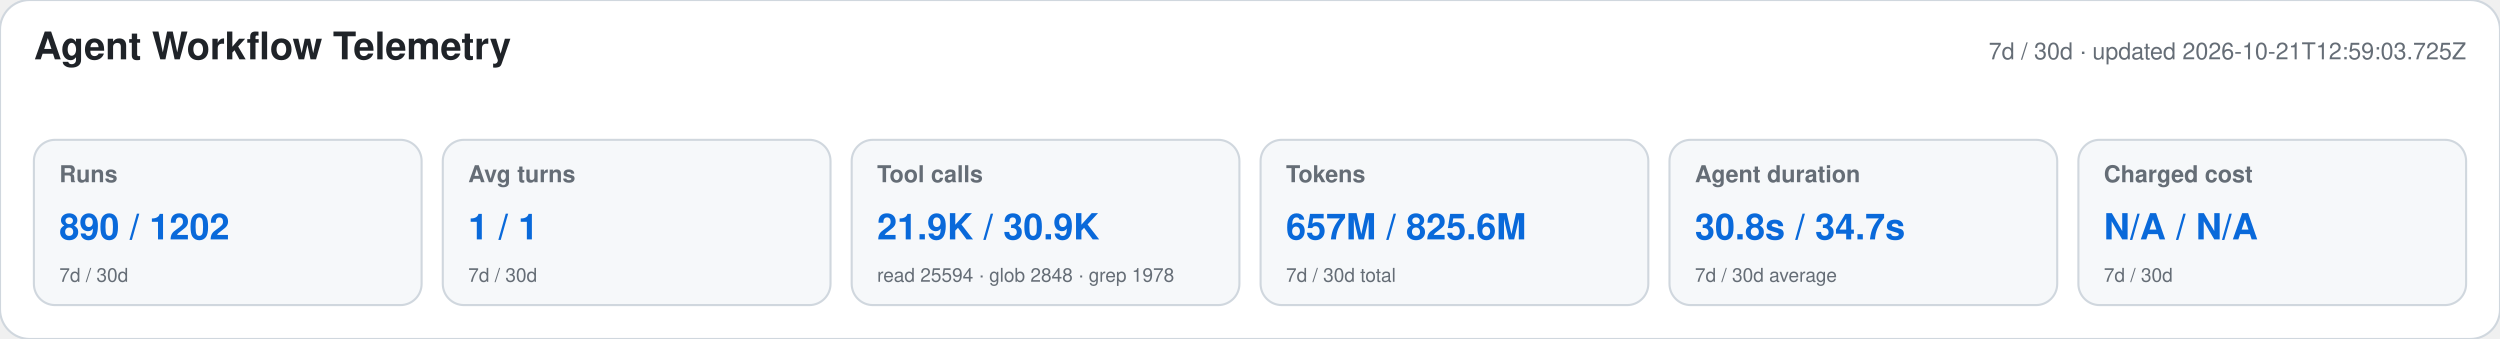
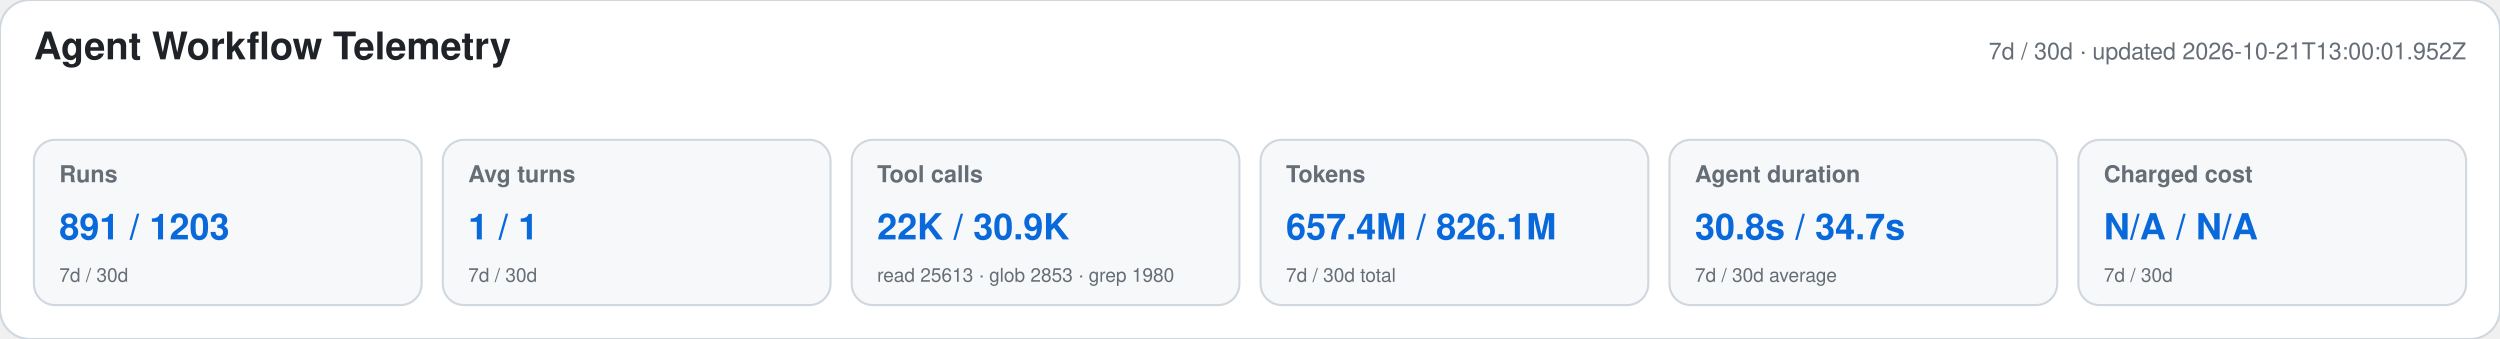
<svg xmlns="http://www.w3.org/2000/svg" width="1180" height="160" viewBox="0 0 1180 160" role="img" aria-labelledby="title desc">
  <style>text{font-family:-apple-system,BlinkMacSystemFont,"Segoe UI",Helvetica,Arial,sans-serif}.heading{font-size:18px;font-weight:650;fill:#1f2328}.meta,.label,.secondary{fill:#656d76}.meta,.label{font-size:11px}.label{font-weight:600}.primary{font-size:17px;font-weight:700;fill:#0969da}.secondary{font-size:9px}</style>
  <rect width="1180" height="160" rx="14" fill="#ffffff" stroke="#d0d7de" />
  <text x="16" y="28" class="heading">Agent Workflow Telemetry</text>
-   <text x="1164" y="28" text-anchor="end" class="meta">7d / 30d · updated 2026-10-21T12:59:03.725Z</text>
+   <text x="1164" y="28" text-anchor="end" class="meta">7d / 30d · updated 2026-10-21T13:00:01.952Z</text>
  <g>
    <rect x="16" y="66" width="183" height="78" rx="10" fill="#f6f8fa" stroke="#d0d7de" />
    <text x="28" y="86" class="label">Runs</text>
-     <text x="28" y="113" class="primary">890 / 1202</text>
+     <text x="28" y="113" class="primary">891 / 1203</text>
    <text x="28" y="133" class="secondary">7d / 30d</text>
  </g>
  <g>
    <rect x="209" y="66" width="183" height="78" rx="10" fill="#f6f8fa" stroke="#d0d7de" />
    <text x="221" y="86" class="label">Avg turns</text>
    <text x="221" y="113" class="primary">1 / 1</text>
    <text x="221" y="133" class="secondary">7d / 30d</text>
  </g>
  <g>
    <rect x="402" y="66" width="183" height="78" rx="10" fill="#f6f8fa" stroke="#d0d7de" />
    <text x="414" y="86" class="label">Tool calls</text>
-     <text x="414" y="113" class="primary">21.9K / 30.9K</text>
-     <text x="414" y="133" class="secondary">read 25594 · glob 2848 · grep 1978</text>
+     <text x="414" y="113" class="primary">22K / 30.9K</text>
+     <text x="414" y="133" class="secondary">read 25613 · glob 2853 · grep 1980</text>
  </g>
  <g>
    <rect x="595" y="66" width="183" height="78" rx="10" fill="#f6f8fa" stroke="#d0d7de" />
    <text x="607" y="86" class="label">Tokens</text>
-     <text x="607" y="113" class="primary">657M / 825.6M</text>
+     <text x="607" y="113" class="primary">657.4M / 826.1M</text>
    <text x="607" y="133" class="secondary">7d / 30d total</text>
  </g>
  <g>
    <rect x="788" y="66" width="183" height="78" rx="10" fill="#f6f8fa" stroke="#d0d7de" />
    <text x="800" y="86" class="label">Agent duration</text>
    <text x="800" y="113" class="primary">30.8s / 34.7s</text>
    <text x="800" y="133" class="secondary">7d / 30d average</text>
  </g>
  <g>
    <rect x="981" y="66" width="183" height="78" rx="10" fill="#f6f8fa" stroke="#d0d7de" />
    <text x="993" y="86" class="label">Charged cost</text>
    <text x="993" y="113" class="primary">N/A / N/A</text>
    <text x="993" y="133" class="secondary">7d / 30d</text>
  </g>
</svg>
